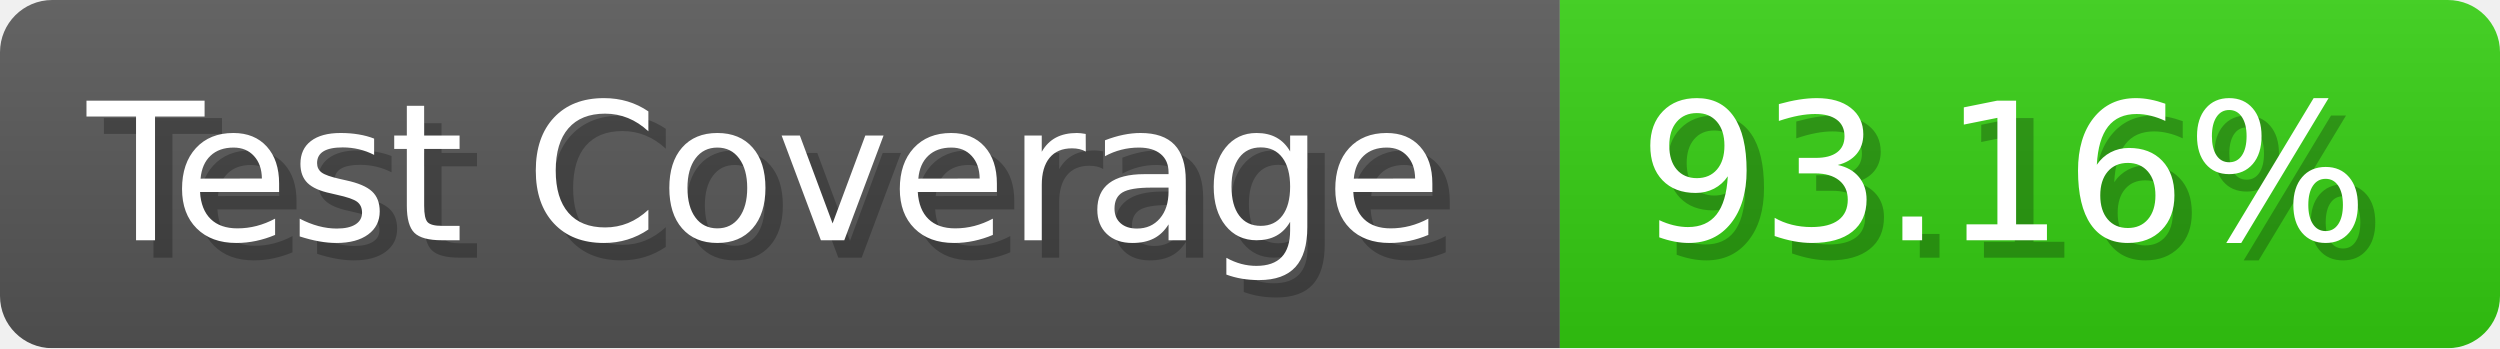
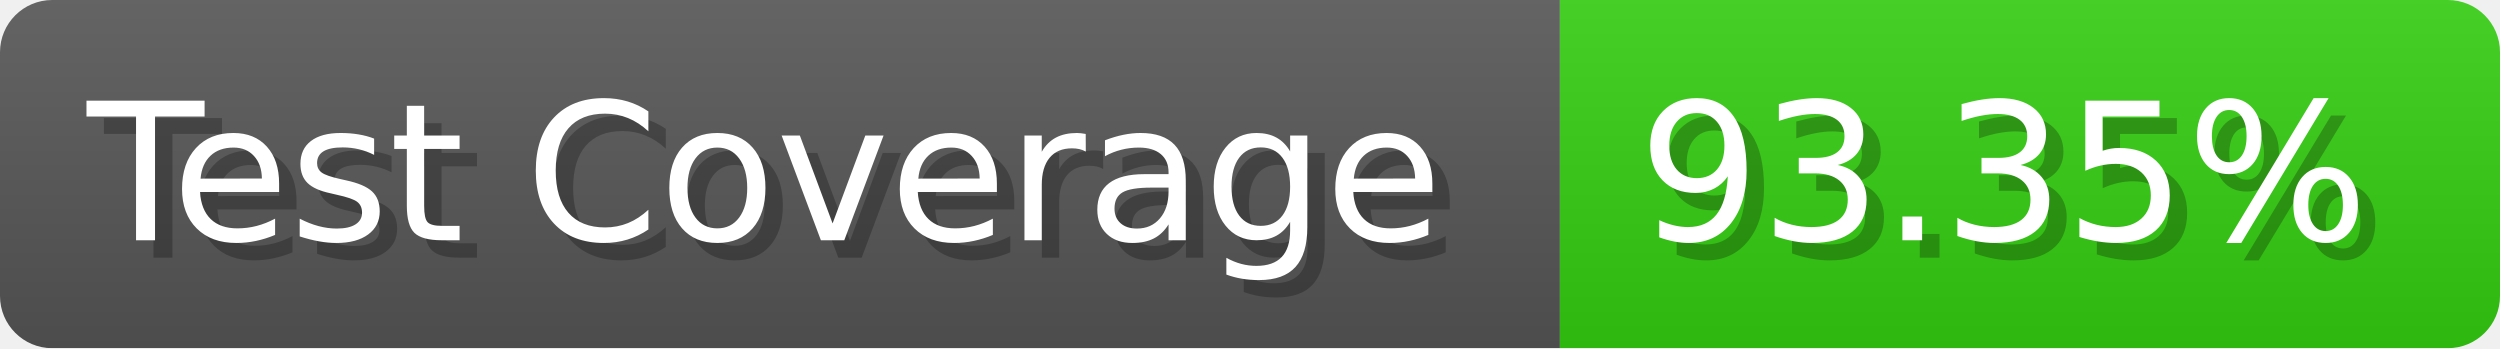
- <svg xmlns="http://www.w3.org/2000/svg" width="143.6" height="20" viewBox="0 0 1436 200" role="img" aria-label="Test Coverage: 93.16%">
+ <svg xmlns="http://www.w3.org/2000/svg" width="143.6" height="20" viewBox="0 0 1436 200" role="img" aria-label="Test Coverage: 93.35%">
  <linearGradient id="a" x2="0" y2="100%">
    <stop offset="0" stop-opacity=".1" stop-color="#EEE" />
    <stop offset="1" stop-opacity=".1" />
  </linearGradient>
  <mask id="m">
    <rect width="1436" height="200" rx="30" fill="#FFF" />
  </mask>
  <g mask="url(#m)">
    <rect width="896" height="200" fill="#555" />
    <rect width="540" height="200" fill="#3C1" x="896" />
    <rect width="1436" height="200" fill="url(#a)" />
  </g>
  <g aria-hidden="true" fill="#fff" text-anchor="start" font-family="Verdana,DejaVu Sans,sans-serif" font-size="110">
    <text x="60" y="148" textLength="796" fill="#000" opacity="0.25">Test Coverage</text>
    <text x="50" y="138" textLength="796">Test Coverage</text>
-     <text x="951" y="148" textLength="440" fill="#000" opacity="0.25">93.16%</text>
-     <text x="941" y="138" textLength="440">93.16%</text>
+     <text x="951" y="148" textLength="440" fill="#000" opacity="0.25">93.35%</text>
+     <text x="941" y="138" textLength="440">93.35%</text>
  </g>
</svg>
